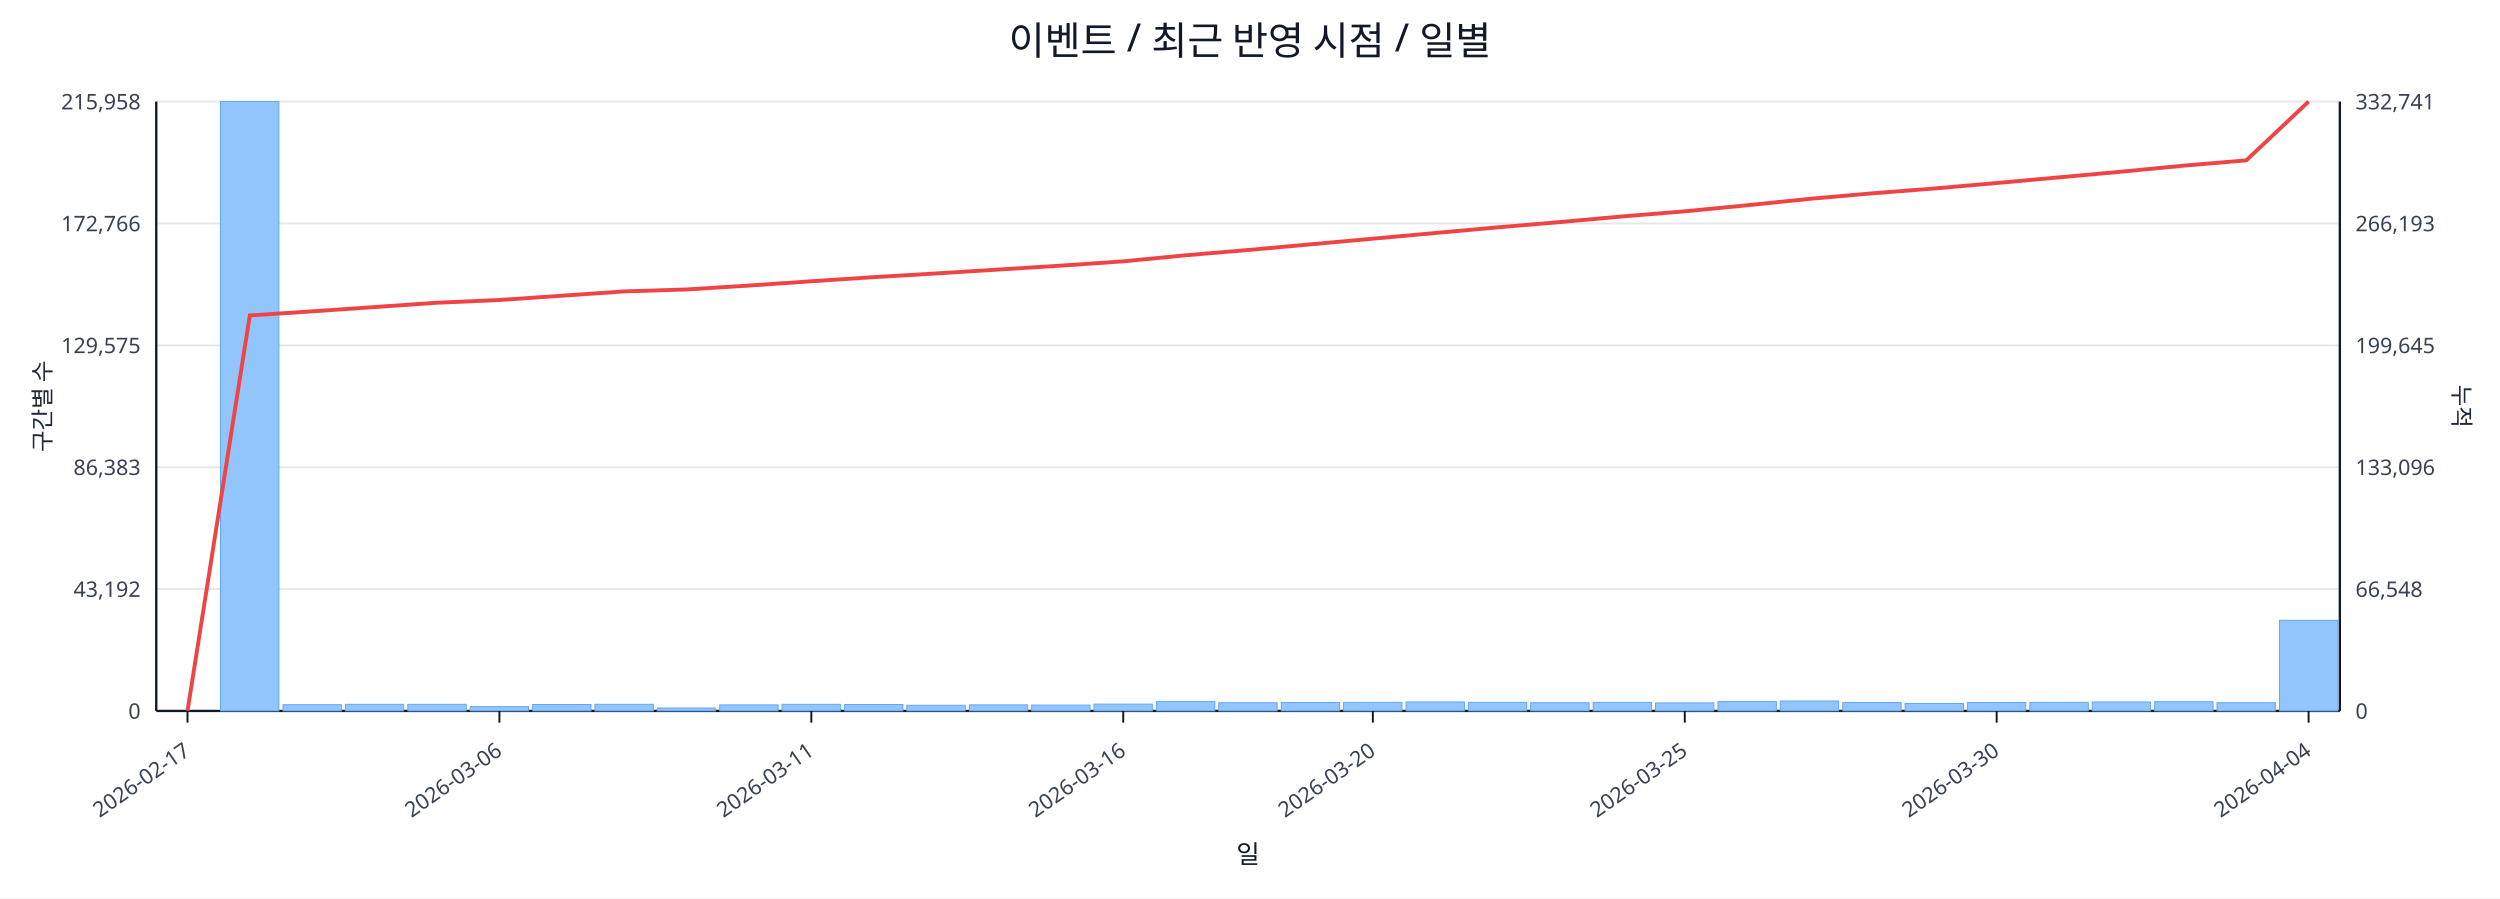
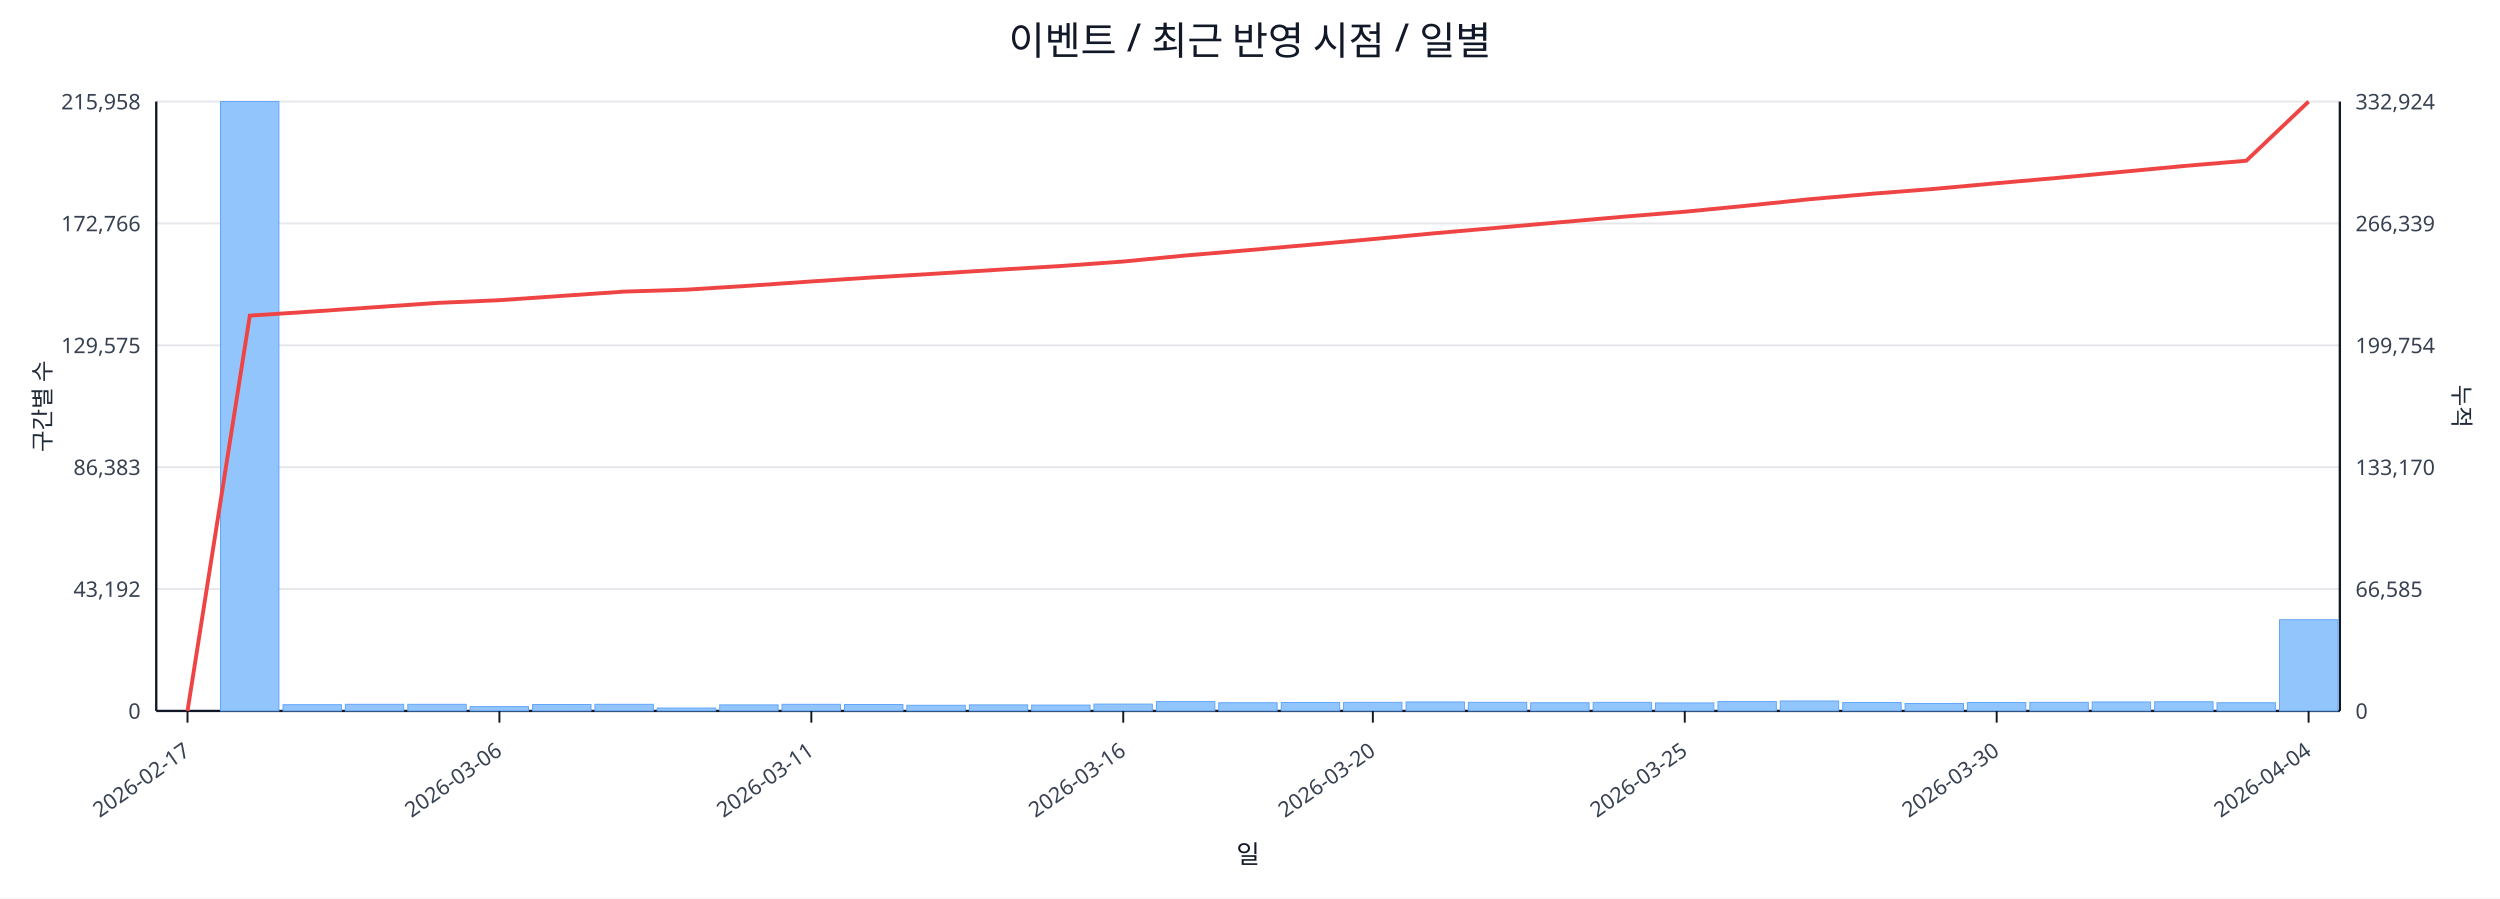
<svg xmlns="http://www.w3.org/2000/svg" width="1280" height="460" viewBox="0 0 1280 460">
  <rect x="0" y="0" width="100%" height="100%" fill="#ffffff" />
  <text x="640.0" y="28" font-size="20" text-anchor="middle" font-family="sans-serif" fill="#111827">이벤트 / 최근 반영 시점 / 일별</text>
  <line x1="80.0" y1="52.0" x2="1198.0" y2="52.0" stroke="#e5e7eb" stroke-width="1" />
  <text x="72.0" y="56.0" font-size="11" text-anchor="end" font-family="sans-serif" fill="#374151">215,958</text>
-   <text x="1206.0" y="56.0" font-size="11" text-anchor="start" font-family="sans-serif" fill="#374151">332,741</text>
+   <text x="1206.0" y="56.0" font-size="11" text-anchor="start" font-family="sans-serif" fill="#374151">332,924</text>
  <line x1="80.0" y1="114.4" x2="1198.0" y2="114.4" stroke="#e5e7eb" stroke-width="1" />
  <text x="72.0" y="118.4" font-size="11" text-anchor="end" font-family="sans-serif" fill="#374151">172,766</text>
-   <text x="1206.0" y="118.4" font-size="11" text-anchor="start" font-family="sans-serif" fill="#374151">266,193</text>
+   <text x="1206.0" y="118.4" font-size="11" text-anchor="start" font-family="sans-serif" fill="#374151">266,339</text>
  <line x1="80.0" y1="176.8" x2="1198.0" y2="176.8" stroke="#e5e7eb" stroke-width="1" />
  <text x="72.0" y="180.8" font-size="11" text-anchor="end" font-family="sans-serif" fill="#374151">129,575</text>
-   <text x="1206.0" y="180.8" font-size="11" text-anchor="start" font-family="sans-serif" fill="#374151">199,645</text>
+   <text x="1206.0" y="180.8" font-size="11" text-anchor="start" font-family="sans-serif" fill="#374151">199,754</text>
  <line x1="80.0" y1="239.2" x2="1198.0" y2="239.2" stroke="#e5e7eb" stroke-width="1" />
  <text x="72.0" y="243.2" font-size="11" text-anchor="end" font-family="sans-serif" fill="#374151">86,383</text>
-   <text x="1206.0" y="243.2" font-size="11" text-anchor="start" font-family="sans-serif" fill="#374151">133,096</text>
+   <text x="1206.0" y="243.2" font-size="11" text-anchor="start" font-family="sans-serif" fill="#374151">133,170</text>
  <line x1="80.0" y1="301.6" x2="1198.0" y2="301.6" stroke="#e5e7eb" stroke-width="1" />
  <text x="72.0" y="305.6" font-size="11" text-anchor="end" font-family="sans-serif" fill="#374151">43,192</text>
-   <text x="1206.0" y="305.6" font-size="11" text-anchor="start" font-family="sans-serif" fill="#374151">66,548</text>
+   <text x="1206.0" y="305.6" font-size="11" text-anchor="start" font-family="sans-serif" fill="#374151">66,585</text>
  <line x1="80.0" y1="364.0" x2="1198.0" y2="364.0" stroke="#e5e7eb" stroke-width="1" />
  <text x="72.0" y="368.0" font-size="11" text-anchor="end" font-family="sans-serif" fill="#374151">0</text>
  <text x="1206.0" y="368.0" font-size="11" text-anchor="start" font-family="sans-serif" fill="#374151">0</text>
  <line x1="80.0" y1="364.0" x2="1198.0" y2="364.0" stroke="#111827" stroke-width="1.2" />
  <line x1="80.0" y1="52.0" x2="80.0" y2="364.0" stroke="#111827" stroke-width="1.2" />
  <line x1="1198.0" y1="52.0" x2="1198.0" y2="364.0" stroke="#111827" stroke-width="1.2" />
  <rect x="81.0" y="364.0" width="29.9" height="0.0" fill="#93c5fd" stroke="#60a5fa" stroke-width="0.5" />
  <rect x="112.9" y="52.0" width="29.9" height="312.0" fill="#93c5fd" stroke="#60a5fa" stroke-width="0.5" />
  <rect x="144.9" y="360.8" width="29.9" height="3.2" fill="#93c5fd" stroke="#60a5fa" stroke-width="0.5" />
  <rect x="176.8" y="360.6" width="29.9" height="3.4" fill="#93c5fd" stroke="#60a5fa" stroke-width="0.5" />
  <rect x="208.8" y="360.6" width="29.9" height="3.4" fill="#93c5fd" stroke="#60a5fa" stroke-width="0.5" />
  <rect x="240.7" y="361.8" width="29.9" height="2.2" fill="#93c5fd" stroke="#60a5fa" stroke-width="0.5" />
  <rect x="272.7" y="360.7" width="29.9" height="3.3" fill="#93c5fd" stroke="#60a5fa" stroke-width="0.5" />
  <rect x="304.6" y="360.6" width="29.9" height="3.4" fill="#93c5fd" stroke="#60a5fa" stroke-width="0.5" />
  <rect x="336.5" y="362.5" width="29.9" height="1.5" fill="#93c5fd" stroke="#60a5fa" stroke-width="0.5" />
  <rect x="368.5" y="360.9" width="29.9" height="3.1" fill="#93c5fd" stroke="#60a5fa" stroke-width="0.5" />
  <rect x="400.4" y="360.6" width="29.9" height="3.4" fill="#93c5fd" stroke="#60a5fa" stroke-width="0.5" />
  <rect x="432.4" y="360.7" width="29.9" height="3.3" fill="#93c5fd" stroke="#60a5fa" stroke-width="0.5" />
  <rect x="464.3" y="361.1" width="29.9" height="2.9" fill="#93c5fd" stroke="#60a5fa" stroke-width="0.5" />
  <rect x="496.3" y="360.9" width="29.9" height="3.1" fill="#93c5fd" stroke="#60a5fa" stroke-width="0.5" />
  <rect x="528.2" y="361.0" width="29.9" height="3.0" fill="#93c5fd" stroke="#60a5fa" stroke-width="0.5" />
  <rect x="560.1" y="360.5" width="29.9" height="3.5" fill="#93c5fd" stroke="#60a5fa" stroke-width="0.5" />
  <rect x="592.1" y="359.2" width="29.9" height="4.8" fill="#93c5fd" stroke="#60a5fa" stroke-width="0.5" />
  <rect x="624.0" y="359.8" width="29.9" height="4.2" fill="#93c5fd" stroke="#60a5fa" stroke-width="0.5" />
  <rect x="656.0" y="359.7" width="29.9" height="4.3" fill="#93c5fd" stroke="#60a5fa" stroke-width="0.5" />
  <rect x="687.9" y="359.6" width="29.9" height="4.4" fill="#93c5fd" stroke="#60a5fa" stroke-width="0.5" />
  <rect x="719.9" y="359.4" width="29.9" height="4.6" fill="#93c5fd" stroke="#60a5fa" stroke-width="0.5" />
  <rect x="751.8" y="359.6" width="29.9" height="4.4" fill="#93c5fd" stroke="#60a5fa" stroke-width="0.5" />
  <rect x="783.7" y="359.8" width="29.9" height="4.2" fill="#93c5fd" stroke="#60a5fa" stroke-width="0.5" />
  <rect x="815.7" y="359.6" width="29.9" height="4.4" fill="#93c5fd" stroke="#60a5fa" stroke-width="0.5" />
  <rect x="847.6" y="359.9" width="29.9" height="4.1" fill="#93c5fd" stroke="#60a5fa" stroke-width="0.5" />
  <rect x="879.6" y="359.2" width="29.9" height="4.8" fill="#93c5fd" stroke="#60a5fa" stroke-width="0.5" />
  <rect x="911.5" y="358.9" width="29.9" height="5.1" fill="#93c5fd" stroke="#60a5fa" stroke-width="0.5" />
  <rect x="943.5" y="359.7" width="29.9" height="4.3" fill="#93c5fd" stroke="#60a5fa" stroke-width="0.5" />
  <rect x="975.4" y="360.2" width="29.9" height="3.8" fill="#93c5fd" stroke="#60a5fa" stroke-width="0.5" />
  <rect x="1007.3" y="359.7" width="29.9" height="4.3" fill="#93c5fd" stroke="#60a5fa" stroke-width="0.5" />
  <rect x="1039.3" y="359.6" width="29.9" height="4.4" fill="#93c5fd" stroke="#60a5fa" stroke-width="0.5" />
  <rect x="1071.2" y="359.4" width="29.9" height="4.6" fill="#93c5fd" stroke="#60a5fa" stroke-width="0.5" />
  <rect x="1103.2" y="359.3" width="29.9" height="4.7" fill="#93c5fd" stroke="#60a5fa" stroke-width="0.5" />
  <rect x="1135.1" y="359.8" width="29.9" height="4.2" fill="#93c5fd" stroke="#60a5fa" stroke-width="0.5" />
-   <rect x="1167.1" y="317.6" width="29.9" height="46.4" fill="#93c5fd" stroke="#60a5fa" stroke-width="0.5" />
-   <polyline fill="none" stroke="#ef4444" stroke-width="2" points="96.0,364.0 127.9,161.5 159.9,159.4 191.8,157.2 223.7,155.0 255.7,153.6 287.6,151.4 319.6,149.2 351.5,148.2 383.5,146.2 415.4,144.0 447.3,141.9 479.3,140.0 511.2,138.0 543.2,136.0 575.1,133.8 607.1,130.7 639.0,128.0 670.9,125.1 702.9,122.2 734.8,119.3 766.8,116.4 798.7,113.7 830.7,110.8 862.6,108.2 894.5,105.1 926.5,101.8 958.4,99.0 990.4,96.5 1022.3,93.7 1054.3,90.8 1086.2,87.9 1118.1,84.8 1150.1,82.1 1182.0,52.0" />
+   <rect x="1167.1" y="317.3" width="29.9" height="46.7" fill="#93c5fd" stroke="#60a5fa" stroke-width="0.5" />
+   <polyline fill="none" stroke="#ef4444" stroke-width="2" points="96.0,364.0 127.9,161.6 159.9,159.5 191.8,157.3 223.7,155.1 255.7,153.7 287.6,151.5 319.6,149.3 351.5,148.3 383.5,146.3 415.4,144.1 447.3,142.0 479.3,140.1 511.2,138.1 543.2,136.2 575.1,133.9 607.1,130.8 639.0,128.1 670.9,125.3 702.9,122.4 734.8,119.4 766.8,116.6 798.7,113.8 830.7,111.0 862.6,108.4 894.5,105.3 926.5,102.0 958.4,99.2 990.4,96.7 1022.3,93.8 1054.3,91.0 1086.2,88.0 1118.1,85.0 1150.1,82.3 1182.0,52.0" />
  <line x1="96.0" y1="364.0" x2="96.0" y2="370.0" stroke="#111827" stroke-width="1" />
  <text x="98.0" y="386.0" font-size="11" text-anchor="end" transform="rotate(-35 98.0 386.0)" font-family="sans-serif" fill="#374151">2026-02-17</text>
  <line x1="255.7" y1="364.0" x2="255.7" y2="370.0" stroke="#111827" stroke-width="1" />
  <text x="257.7" y="386.0" font-size="11" text-anchor="end" transform="rotate(-35 257.7 386.0)" font-family="sans-serif" fill="#374151">2026-03-06</text>
  <line x1="415.4" y1="364.0" x2="415.4" y2="370.0" stroke="#111827" stroke-width="1" />
  <text x="417.4" y="386.0" font-size="11" text-anchor="end" transform="rotate(-35 417.4 386.0)" font-family="sans-serif" fill="#374151">2026-03-11</text>
  <line x1="575.1" y1="364.0" x2="575.1" y2="370.0" stroke="#111827" stroke-width="1" />
  <text x="577.1" y="386.0" font-size="11" text-anchor="end" transform="rotate(-35 577.1 386.0)" font-family="sans-serif" fill="#374151">2026-03-16</text>
  <line x1="702.9" y1="364.0" x2="702.9" y2="370.0" stroke="#111827" stroke-width="1" />
  <text x="704.9" y="386.0" font-size="11" text-anchor="end" transform="rotate(-35 704.9 386.0)" font-family="sans-serif" fill="#374151">2026-03-20</text>
  <line x1="862.6" y1="364.0" x2="862.6" y2="370.0" stroke="#111827" stroke-width="1" />
  <text x="864.6" y="386.0" font-size="11" text-anchor="end" transform="rotate(-35 864.6 386.0)" font-family="sans-serif" fill="#374151">2026-03-25</text>
  <line x1="1022.3" y1="364.0" x2="1022.3" y2="370.0" stroke="#111827" stroke-width="1" />
  <text x="1024.3" y="386.0" font-size="11" text-anchor="end" transform="rotate(-35 1024.3 386.0)" font-family="sans-serif" fill="#374151">2026-03-30</text>
  <line x1="1182.0" y1="364.0" x2="1182.0" y2="370.0" stroke="#111827" stroke-width="1" />
  <text x="1184.0" y="386.0" font-size="11" text-anchor="end" transform="rotate(-35 1184.0 386.0)" font-family="sans-serif" fill="#374151">2026-04-04</text>
  <text x="26" y="208.0" font-size="12" transform="rotate(-90 26 208.0)" text-anchor="middle" font-family="sans-serif" fill="#1f2937">구간별 수</text>
  <text x="1256.0" y="208.0" font-size="12" transform="rotate(90 1256.0 208.0)" text-anchor="middle" font-family="sans-serif" fill="#1f2937">누적</text>
  <text x="639.0" y="442.0" font-size="13" text-anchor="middle" font-family="sans-serif" fill="#111827">일</text>
</svg>
